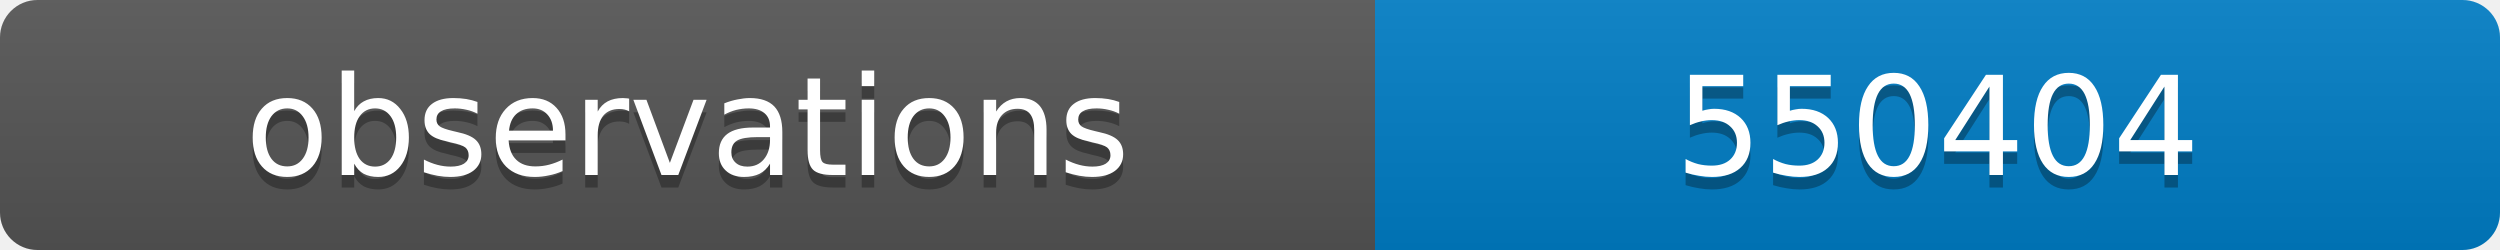
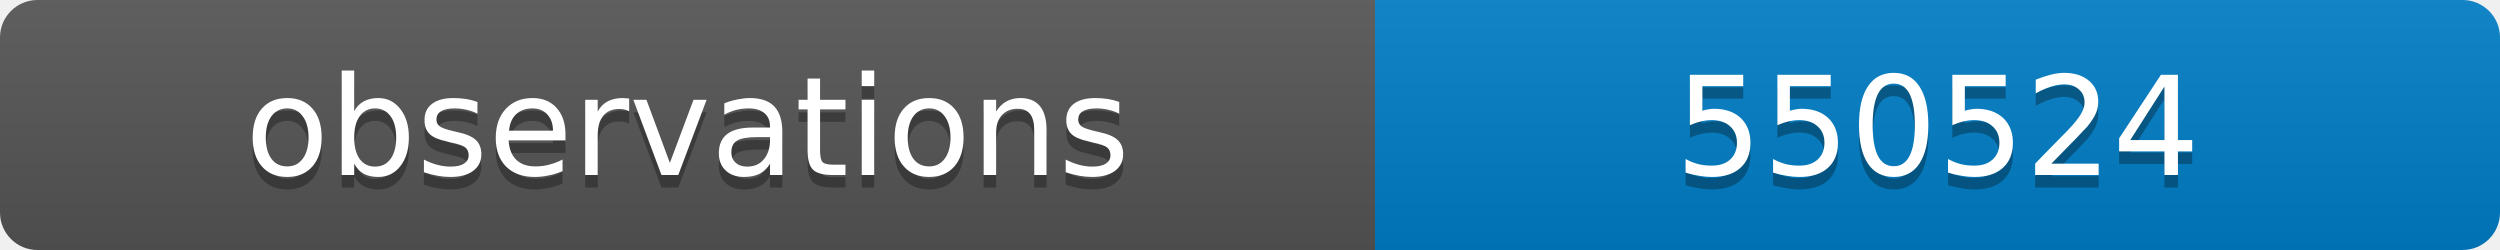
<svg xmlns="http://www.w3.org/2000/svg" width="200" height="20">
  <linearGradient id="b" x2="0" y2="100%">
    <stop offset="0" stop-color="#bbb" stop-opacity=".1" />
    <stop offset="1" stop-opacity=".1" />
  </linearGradient>
  <clipPath id="a">
    <rect width="200" height="20" rx="3" fill="#fff" />
  </clipPath>
  <g clip-path="url(#a)">
    <path fill="#555" d="M0 0h110v20H0z" />
    <path fill="#007ec6" d="M110 0h90v20H110z" />
    <path fill="url(#b)" d="M0 0h200v20H0z" />
  </g>
  <g fill="#fff" text-anchor="middle" font-family="DejaVu Sans,Verdana,Geneva,sans-serif" font-size="11">
    <text x="55" y="15" fill="#010101" fill-opacity=".3">observations</text>
    <text x="55" y="14">observations</text>
-     <text x="155" y="15" fill="#010101" fill-opacity=".3">550404</text>
-     <text x="155" y="14">550404</text>
+     <text x="155" y="15" fill="#010101" fill-opacity=".3">550524</text>
+     <text x="155" y="14">550524</text>
  </g>
</svg>
